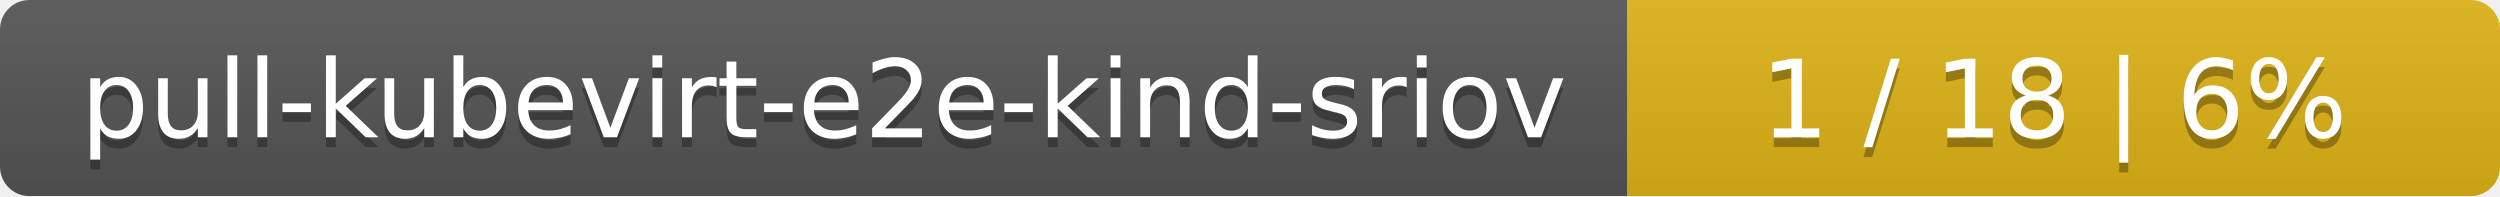
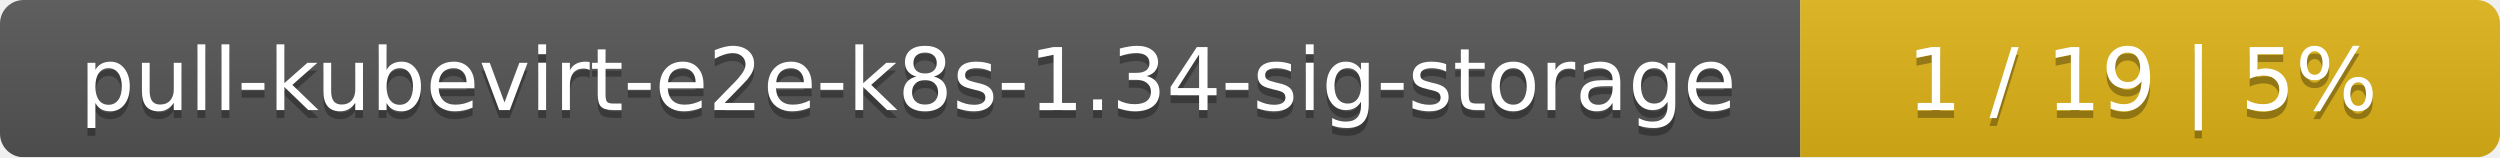
- <svg xmlns="http://www.w3.org/2000/svg" width="255" height="20">
+ <svg xmlns="http://www.w3.org/2000/svg" width="318" height="20">
  <linearGradient id="smooth" x2="0" y2="100%">
    <stop offset="0" stop-color="#bbb" stop-opacity=".1" />
    <stop offset="1" stop-opacity=".1" />
  </linearGradient>
  <mask id="round">
-     <rect width="255" height="20" rx="3" fill="#fff" />
+     <rect width="318" height="20" rx="3" fill="#fff" />
  </mask>
  <g mask="url(#round)">
-     <rect width="166" height="20" fill="#555" />
-     <rect x="166" width="89" height="20" fill="#dfb317" />
-     <rect width="255" height="20" fill="url(#smooth)" />
+     <rect width="229" height="20" fill="#555" />
+     <rect x="229" width="89" height="20" fill="#dfb317" />
+     <rect width="318" height="20" fill="url(#smooth)" />
  </g>
  <g fill="#fff" text-anchor="middle" font-family="DejaVu Sans,Verdana,Geneva,sans-serif" font-size="11">
-     <text x="84" y="15" fill="#010101" fill-opacity=".3">pull-kubevirt-e2e-kind-sriov</text>
-     <text x="84" y="14">pull-kubevirt-e2e-kind-sriov</text>
-     <text x="209.5" y="15" fill="#010101" fill-opacity=".3">1 / 18    |    6%</text>
-     <text x="209.5" y="14">1 / 18    |    6%</text>
+     <text x="115.5" y="15" fill="#010101" fill-opacity=".3">pull-kubevirt-e2e-k8s-1.34-sig-storage</text>
+     <text x="115.5" y="14">pull-kubevirt-e2e-k8s-1.34-sig-storage</text>
+     <text x="272.5" y="15" fill="#010101" fill-opacity=".3">1 / 19    |    5%</text>
+     <text x="272.5" y="14">1 / 19    |    5%</text>
  </g>
</svg>
